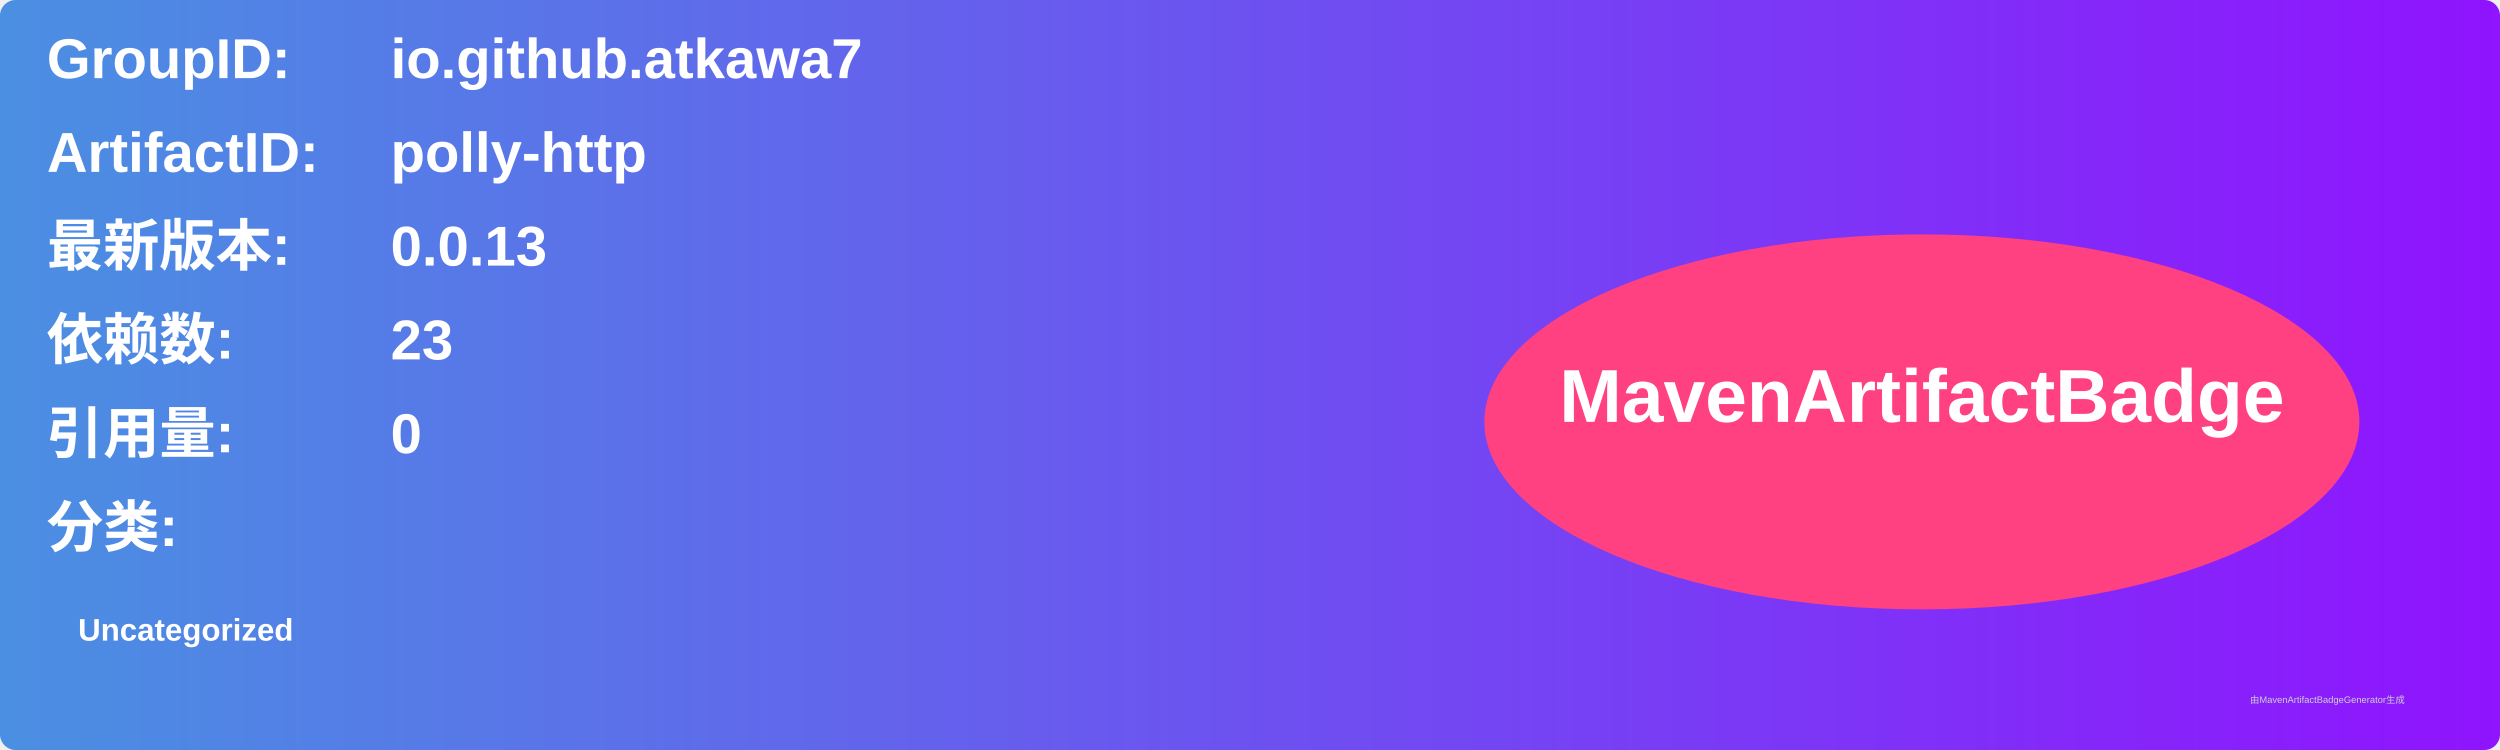
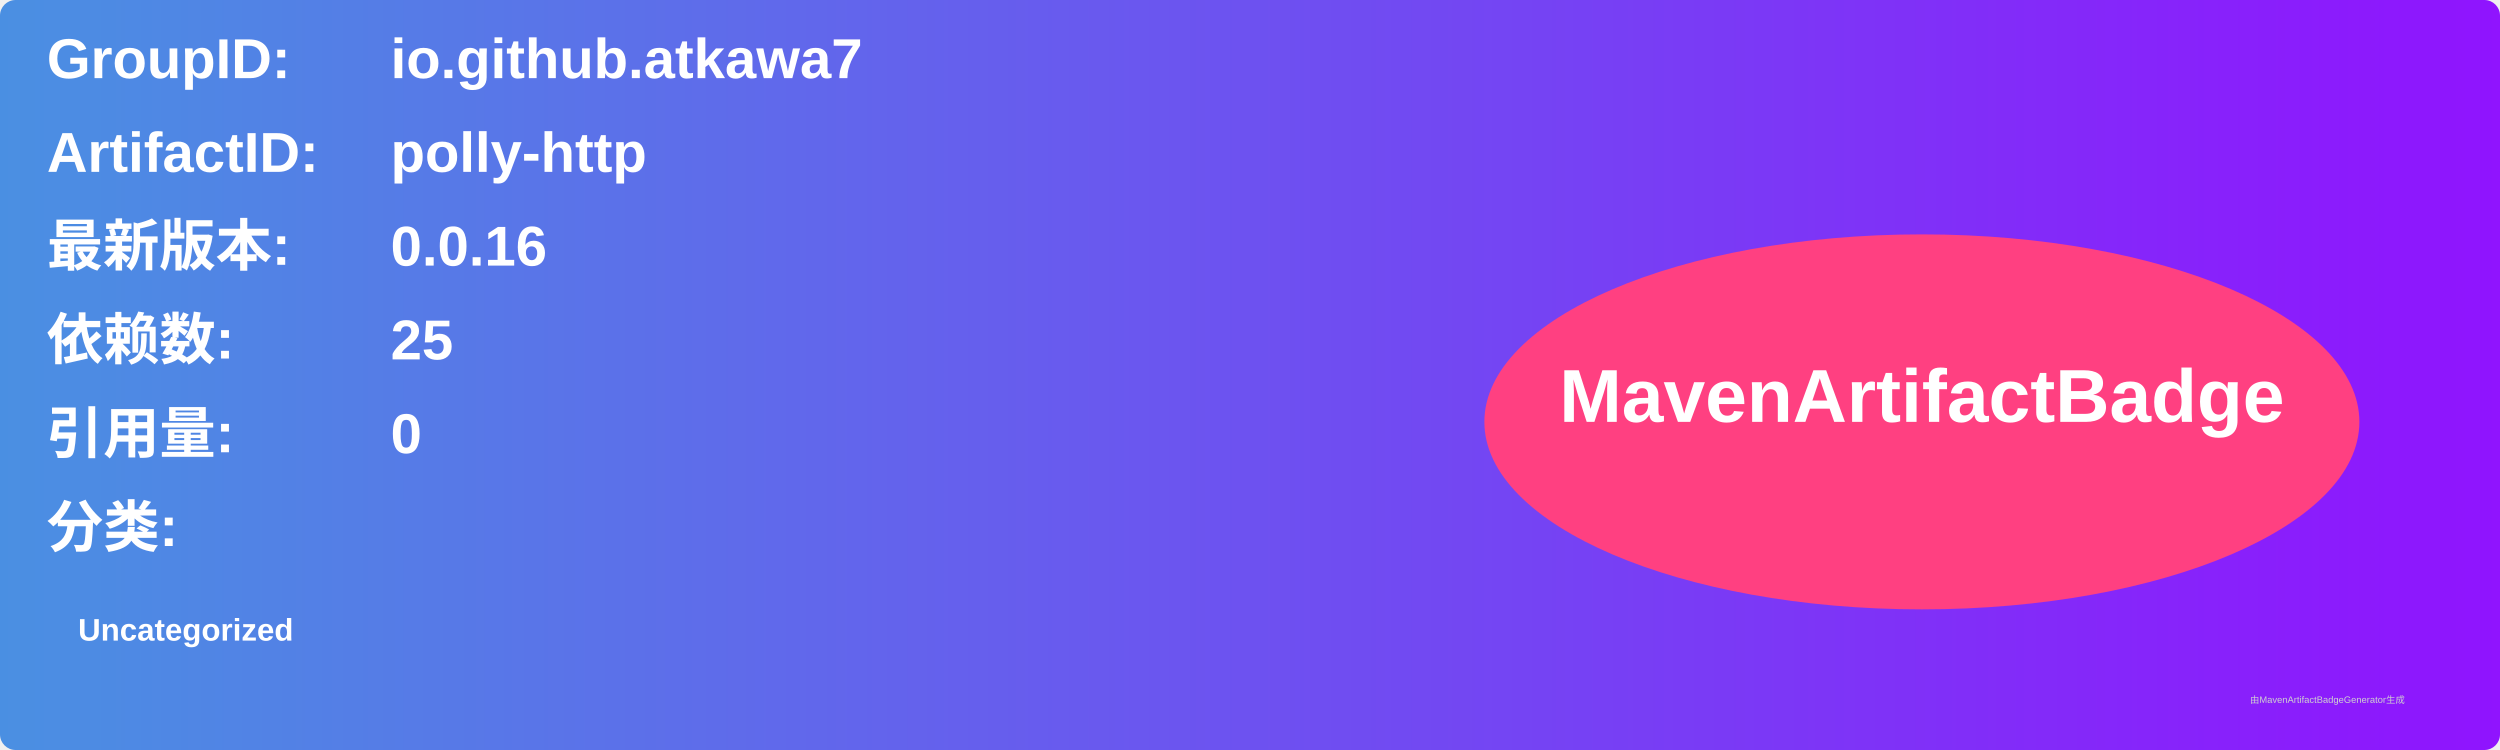
<svg xmlns="http://www.w3.org/2000/svg" width="800" height="240" viewBox="0 0 800 240">
  <linearGradient id="grad" x1="0%" y1="0%" x2="100%" y2="0%">
    <stop offset="0%" stop-color="#4a90e2" />
    <stop offset="100%" stop-color="#9013fe" />
  </linearGradient>
  <rect width="100%" height="100%" rx="5" ry="5" fill="url(#grad)" />
  <g transform="translate(15, 15)">
    <text x="0" y="10" font-family="Arial" font-size="18" fill="white" font-weight="bold" width="260">GroupID:</text>
    <text x="110" y="10" font-family="Arial" font-size="18" fill="white" font-weight="bold" width="460">io.github.atkawa7</text>
    <text x="0" y="40" font-family="Arial" font-size="18" fill="white" font-weight="bold" width="260">ArtifactID:</text>
    <text x="110" y="40" font-family="Arial" font-size="18" fill="white" font-weight="bold" width="460">polly-http</text>
    <text x="0" y="70" font-family="Arial" font-size="18" fill="white" font-weight="bold">最新版本:</text>
    <text x="110" y="70" font-family="Arial" font-size="18" fill="white" font-weight="bold">
-       <tspan font-weight="bold">0.0.13</tspan>
+       <tspan font-weight="bold">0.0.16</tspan>
    </text>
    <text x="0" y="100" font-family="Arial" font-size="18" fill="white" font-weight="bold">依赖数: </text>
    <text x="110" y="100" font-family="Arial" font-size="18" fill="white">
-       <tspan font-weight="bold">23</tspan>
+       <tspan font-weight="bold">25</tspan>
    </text>
    <text x="0" y="130" font-family="Arial" font-size="18" fill="white" font-weight="bold">引用量: </text>
    <text x="110" y="130" font-family="Arial" font-size="18" fill="white">
      <tspan font-weight="bold">0</tspan>
    </text>
    <text x="0" y="160" font-family="Arial" font-size="18" fill="white" font-weight="bold">分类:</text>
    <text x="10" y="190" font-family="Arial" font-size="10" fill="white">
      <tspan font-weight="bold">Uncategorized</tspan>
    </text>
    <ellipse cx="600" cy="120" rx="140" ry="60" fill="#ff4081" />
    <text x="600" y="120" text-anchor="middle" font-family="Arial" font-size="24" fill="white" font-weight="bold">MavenArtifactBadge</text>
  </g>
  <text x="720" y="225" font-family="Arial" font-size="3" fill="#d0d0d0">由MavenArtifactBadgeGenerator生成</text>
</svg>
